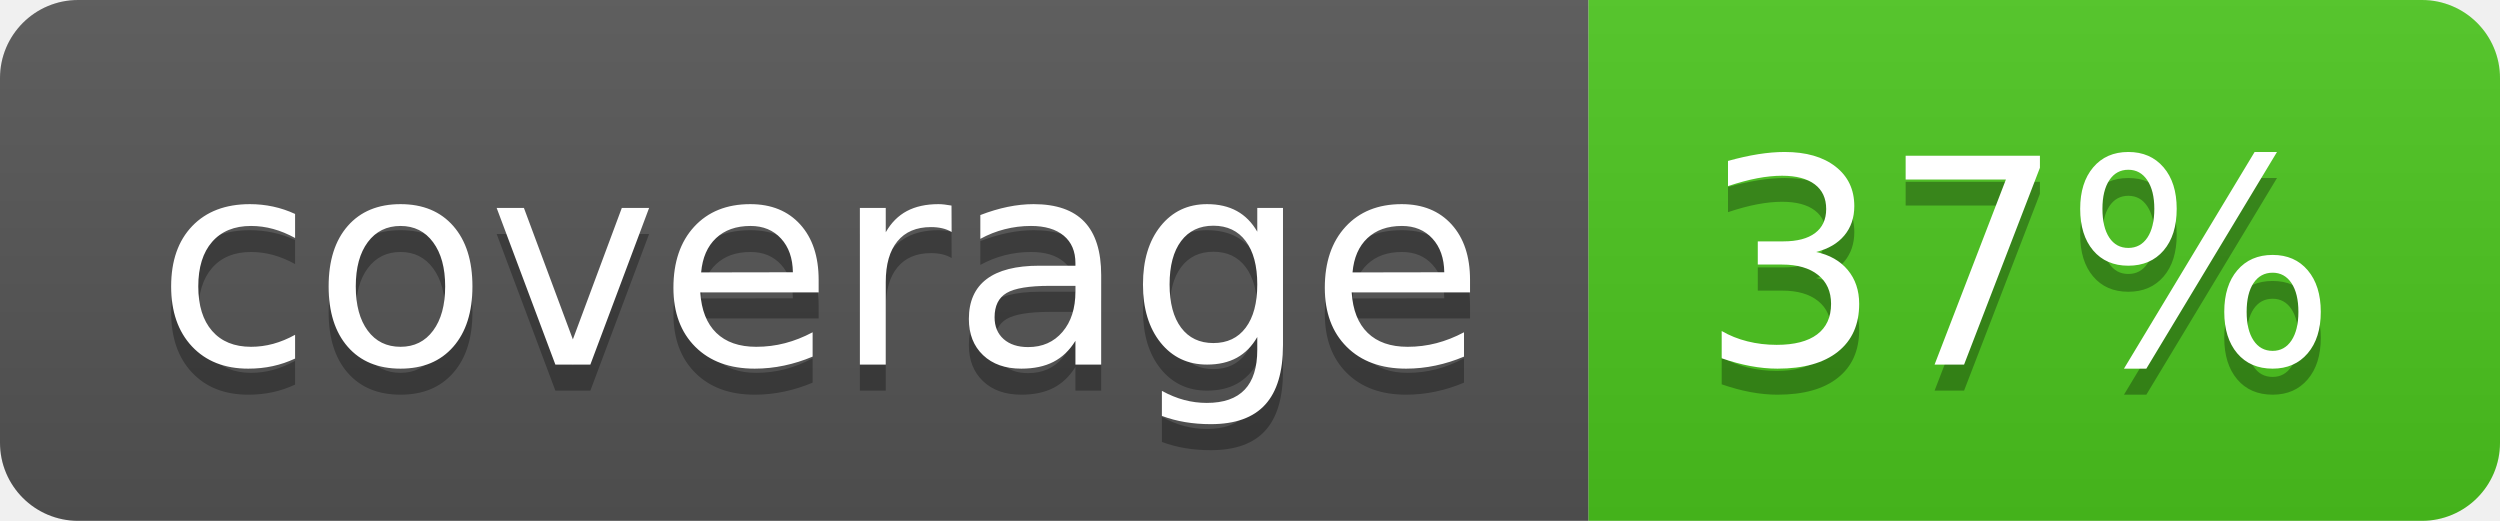
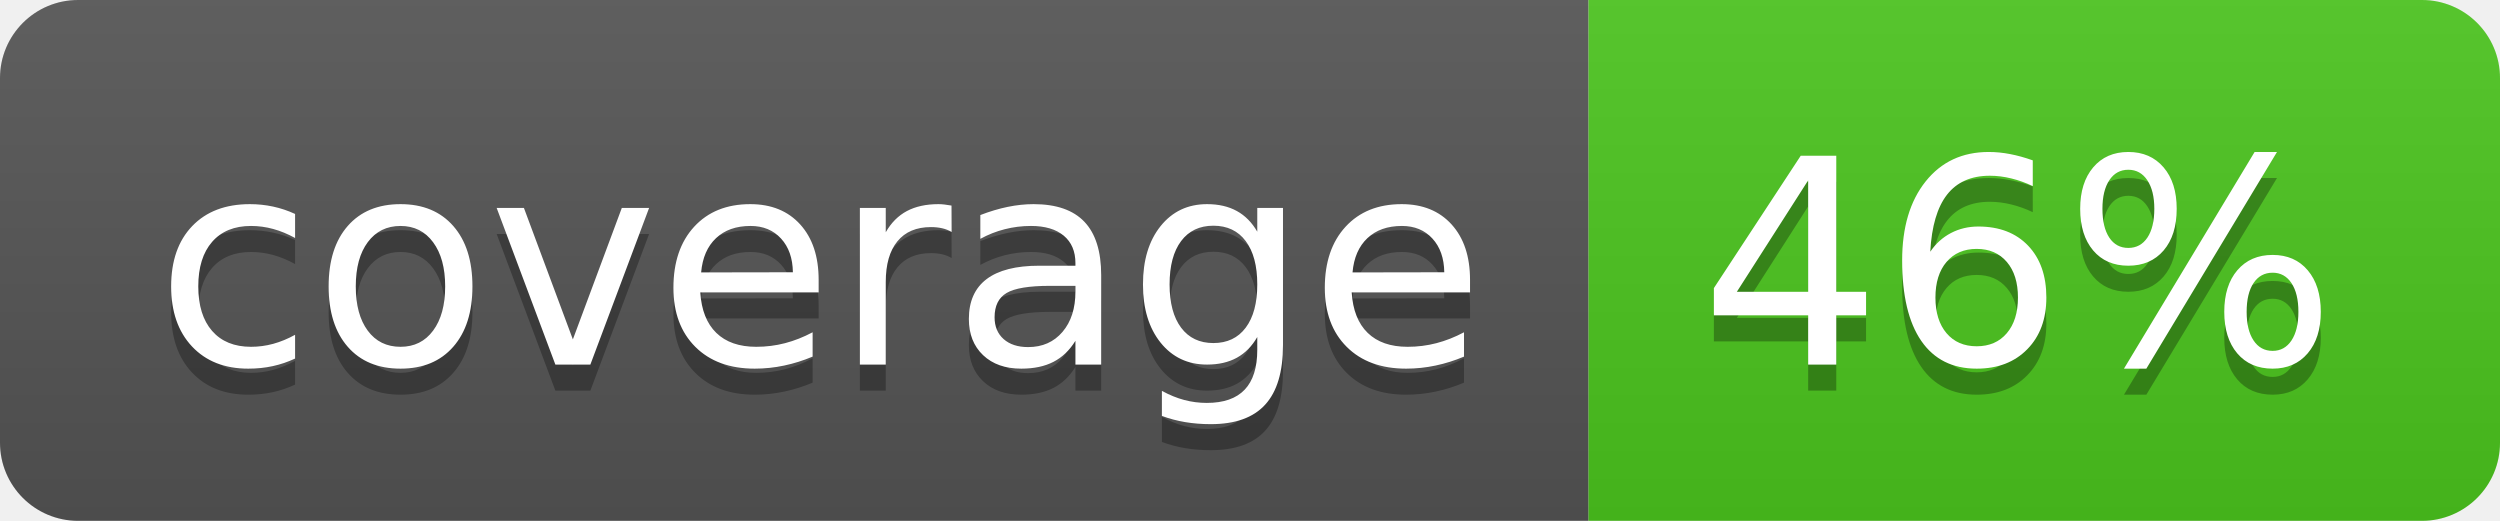
<svg xmlns="http://www.w3.org/2000/svg" width="96" height="20">
  <linearGradient id="b" x2="0" y2="100%">
    <stop offset="0" stop-color="#bbb" stop-opacity=".1" />
    <stop offset="1" stop-opacity=".1" />
  </linearGradient>
  <clipPath id="a">
    <rect width="96" height="20" rx="3" fill="#fff" />
  </clipPath>
  <g clip-path="url(#a)">
    <path fill="#555" d="M0 0h61v20H0z" />
    <path fill="#4CC61E" d="M61 0h35v20H61z" />
    <path fill="url(#b)" d="M0 0h96v20H0z" />
  </g>
  <g fill="#fff" text-anchor="middle" font-family="DejaVu Sans,Verdana,Geneva,sans-serif" font-size="110">
    <text x="315" y="150" fill="#010101" fill-opacity=".3" transform="scale(.1)" textLength="510">coverage</text>
    <text x="315" y="140" transform="scale(.1)" textLength="510">coverage</text>
-     <text x="775" y="150" fill="#010101" fill-opacity=".3" transform="scale(.1)" textLength="250">37%</text>
-     <text x="775" y="140" transform="scale(.1)" textLength="250">37%</text>
+     <text x="775" y="150" fill="#010101" fill-opacity=".3" transform="scale(.1)" textLength="250">46%</text>
+     <text x="775" y="140" transform="scale(.1)" textLength="250">46%</text>
  </g>
</svg>
